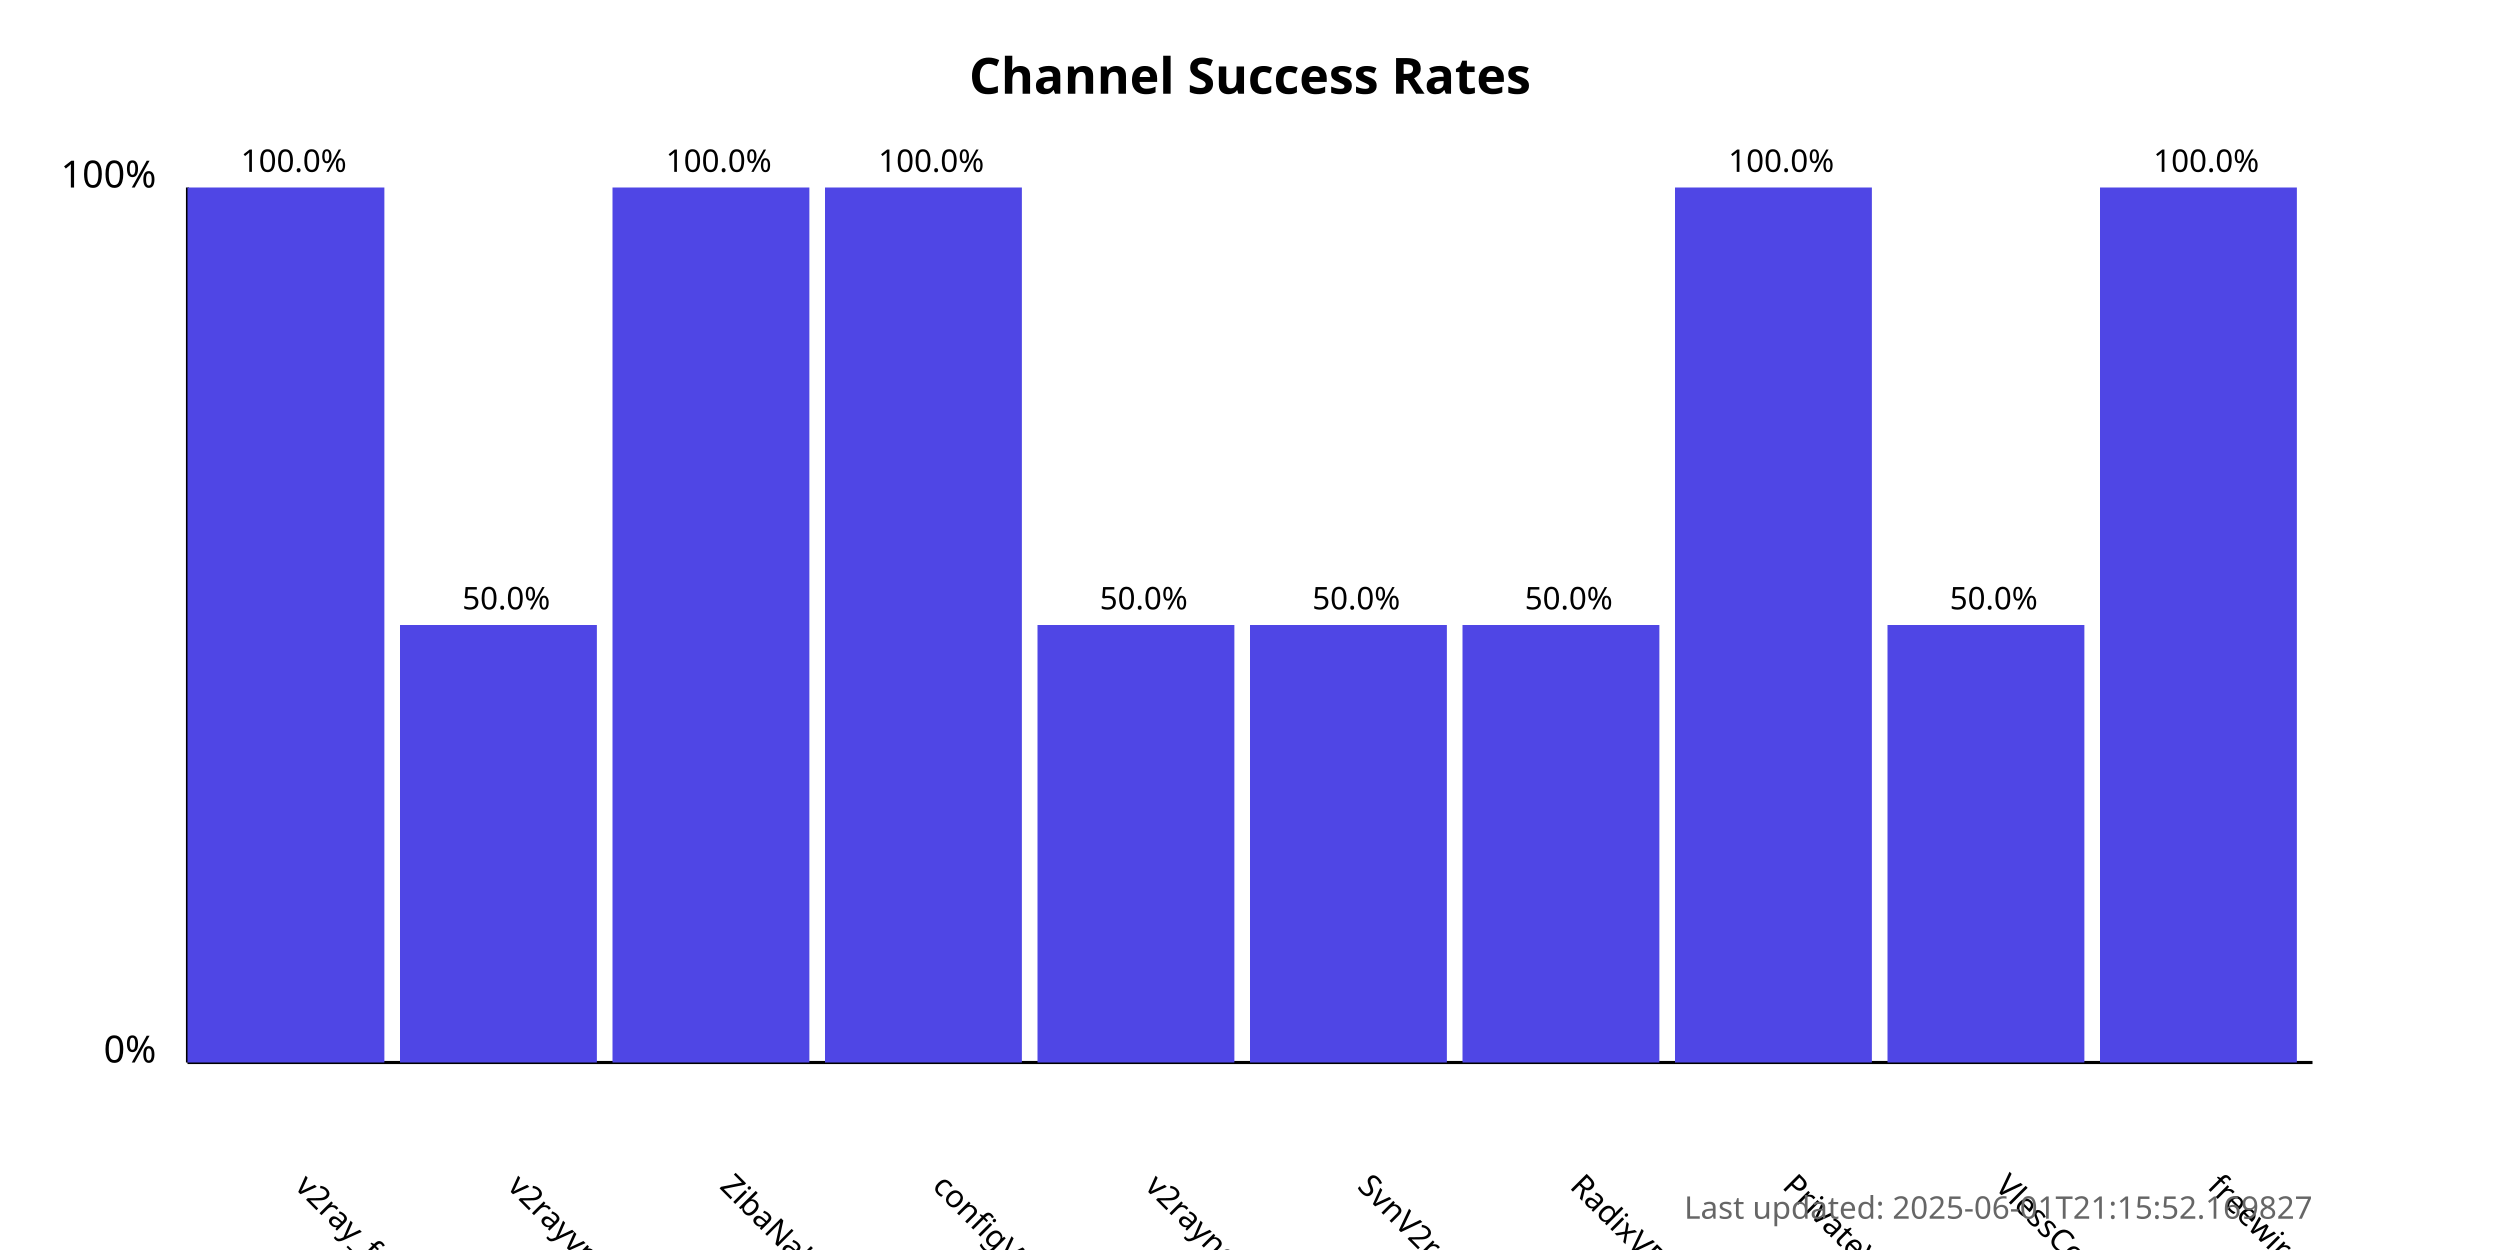
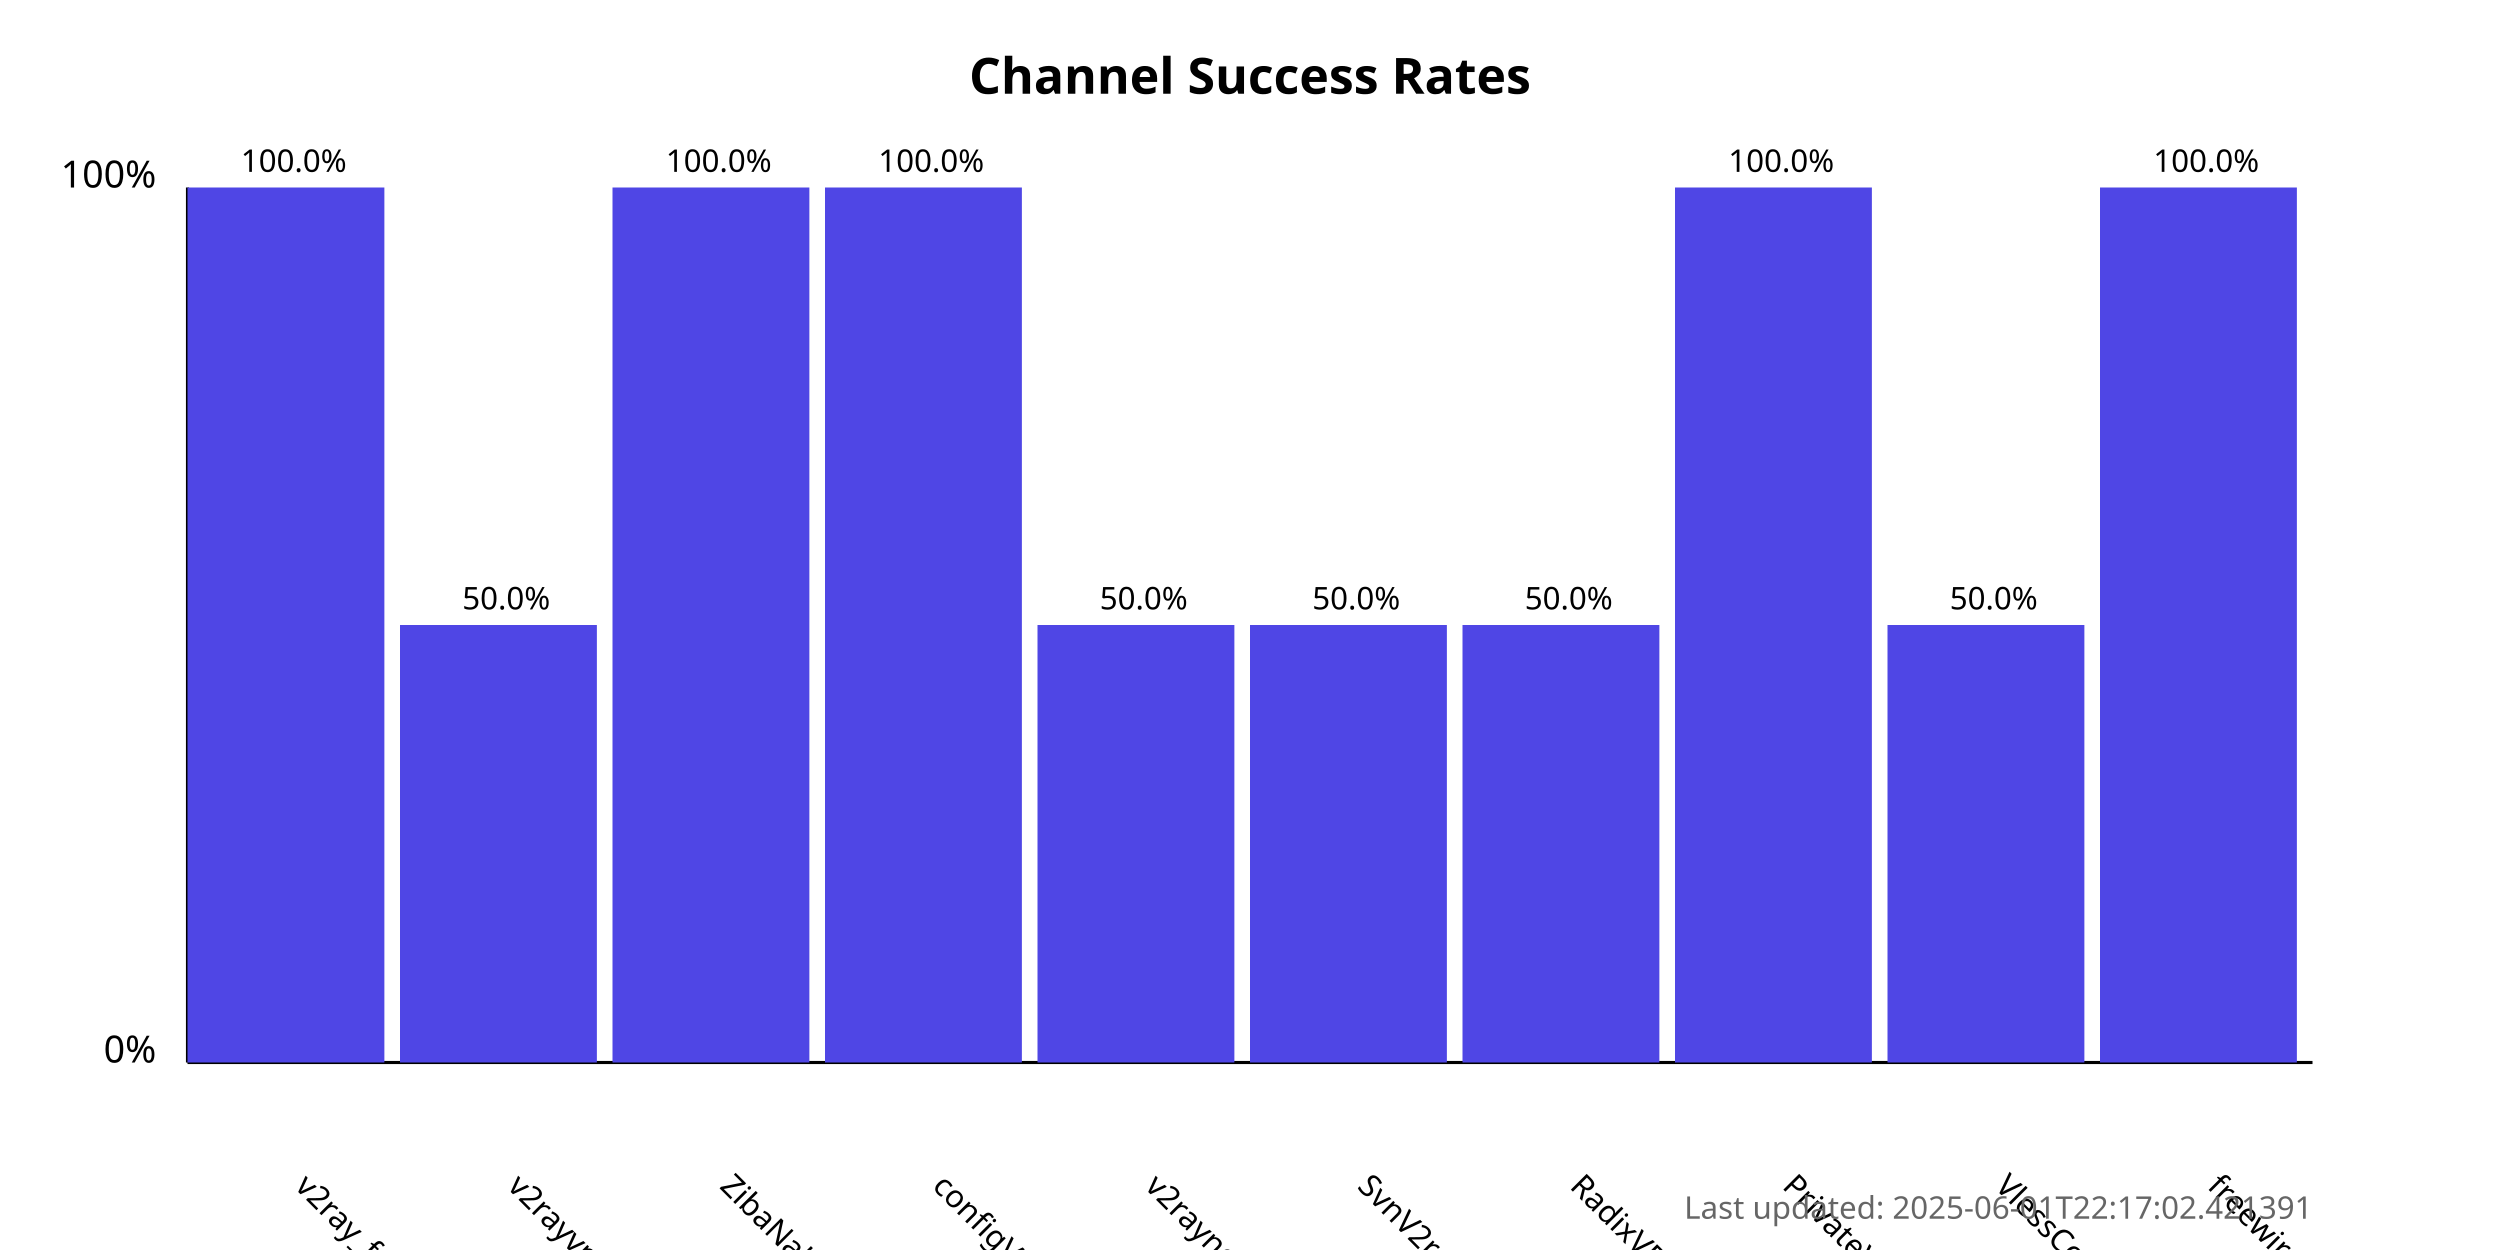
<svg xmlns="http://www.w3.org/2000/svg" width="800" height="400">
  <style>
            .chart-title { font: bold 16px sans-serif; }
            .axis-label { font: 12px sans-serif; }
            .tick-label { font: 10px sans-serif; }
            .bar { fill: #4f46e5; }
            .bar:hover { fill: #6366f1; }
            .timestamp { font: 10px sans-serif; fill: #666; }
        </style>
  <text x="400.0" y="30" text-anchor="middle" class="chart-title">
            Channel Success Rates
        </text>
  <line x1="60" y1="340" x2="60" y2="60" stroke="black" stroke-width="1" />
  <line x1="60" y1="340" x2="740" y2="340" stroke="black" stroke-width="1" />
  <text x="50" y="340" text-anchor="end" class="axis-label">0%</text>
  <text x="50" y="60" text-anchor="end" class="axis-label">100%</text>
  <g>
    <rect x="60" y="60.0" width="63.0" height="280.0" class="bar" />
    <text x="94.0" y="380" transform="rotate(45, 94.0, 380)" text-anchor="start" class="tick-label">
                v2ray_free_conf
            </text>
    <text x="94.0" y="55.0" text-anchor="middle" class="tick-label">
                100.0%
            </text>
  </g>
  <g>
    <rect x="128.0" y="200.0" width="63.0" height="140.0" class="bar" />
    <text x="162.0" y="380" transform="rotate(45, 162.0, 380)" text-anchor="start" class="tick-label">
                v2rayvpno
            </text>
    <text x="162.0" y="195.0" text-anchor="middle" class="tick-label">
                50.0%
            </text>
  </g>
  <g>
    <rect x="196.0" y="60.0" width="63.0" height="280.0" class="bar" />
    <text x="230.0" y="380" transform="rotate(45, 230.0, 380)" text-anchor="start" class="tick-label">
                ZibaNabz
            </text>
    <text x="230.0" y="55.0" text-anchor="middle" class="tick-label">
                100.0%
            </text>
  </g>
  <g>
    <rect x="264.0" y="60.0" width="63.0" height="280.0" class="bar" />
    <text x="298.0" y="380" transform="rotate(45, 298.0, 380)" text-anchor="start" class="tick-label">
                configV2rayForFree
            </text>
    <text x="298.0" y="55.0" text-anchor="middle" class="tick-label">
                100.0%
            </text>
  </g>
  <g>
    <rect x="332.0" y="200.0" width="63.0" height="140.0" class="bar" />
    <text x="366.0" y="380" transform="rotate(45, 366.0, 380)" text-anchor="start" class="tick-label">
                v2rayngvpn
            </text>
    <text x="366.0" y="195.0" text-anchor="middle" class="tick-label">
                50.0%
            </text>
  </g>
  <g>
    <rect x="400.0" y="200.0" width="63.0" height="140.0" class="bar" />
    <text x="434.0" y="380" transform="rotate(45, 434.0, 380)" text-anchor="start" class="tick-label">
                SvnV2ray
            </text>
    <text x="434.0" y="195.0" text-anchor="middle" class="tick-label">
                50.0%
            </text>
  </g>
  <g>
    <rect x="468.0" y="200.0" width="63.0" height="140.0" class="bar" />
    <text x="502.0" y="380" transform="rotate(45, 502.0, 380)" text-anchor="start" class="tick-label">
                RadixVPN
            </text>
    <text x="502.0" y="195.0" text-anchor="middle" class="tick-label">
                50.0%
            </text>
  </g>
  <g>
    <rect x="536.0" y="60.0" width="63.0" height="280.0" class="bar" />
    <text x="570.0" y="380" transform="rotate(45, 570.0, 380)" text-anchor="start" class="tick-label">
                PrivateVPNs
            </text>
    <text x="570.0" y="55.0" text-anchor="middle" class="tick-label">
                100.0%
            </text>
  </g>
  <g>
    <rect x="604.0" y="200.0" width="63.0" height="140.0" class="bar" />
    <text x="638.0" y="380" transform="rotate(45, 638.0, 380)" text-anchor="start" class="tick-label">
                VlessConfig
            </text>
    <text x="638.0" y="195.0" text-anchor="middle" class="tick-label">
                50.0%
            </text>
  </g>
  <g>
    <rect x="672.0" y="60.0" width="63.0" height="280.0" class="bar" />
    <text x="706.0" y="380" transform="rotate(45, 706.0, 380)" text-anchor="start" class="tick-label">
                freewireguard
            </text>
    <text x="706.0" y="55.0" text-anchor="middle" class="tick-label">
                100.0%
            </text>
  </g>
  <text x="740" y="390" text-anchor="end" class="timestamp">
-             Last updated: 2025-06-01T21:15:52.169827
+             Last updated: 2025-06-01T22:17:02.421391
        </text>
</svg>
